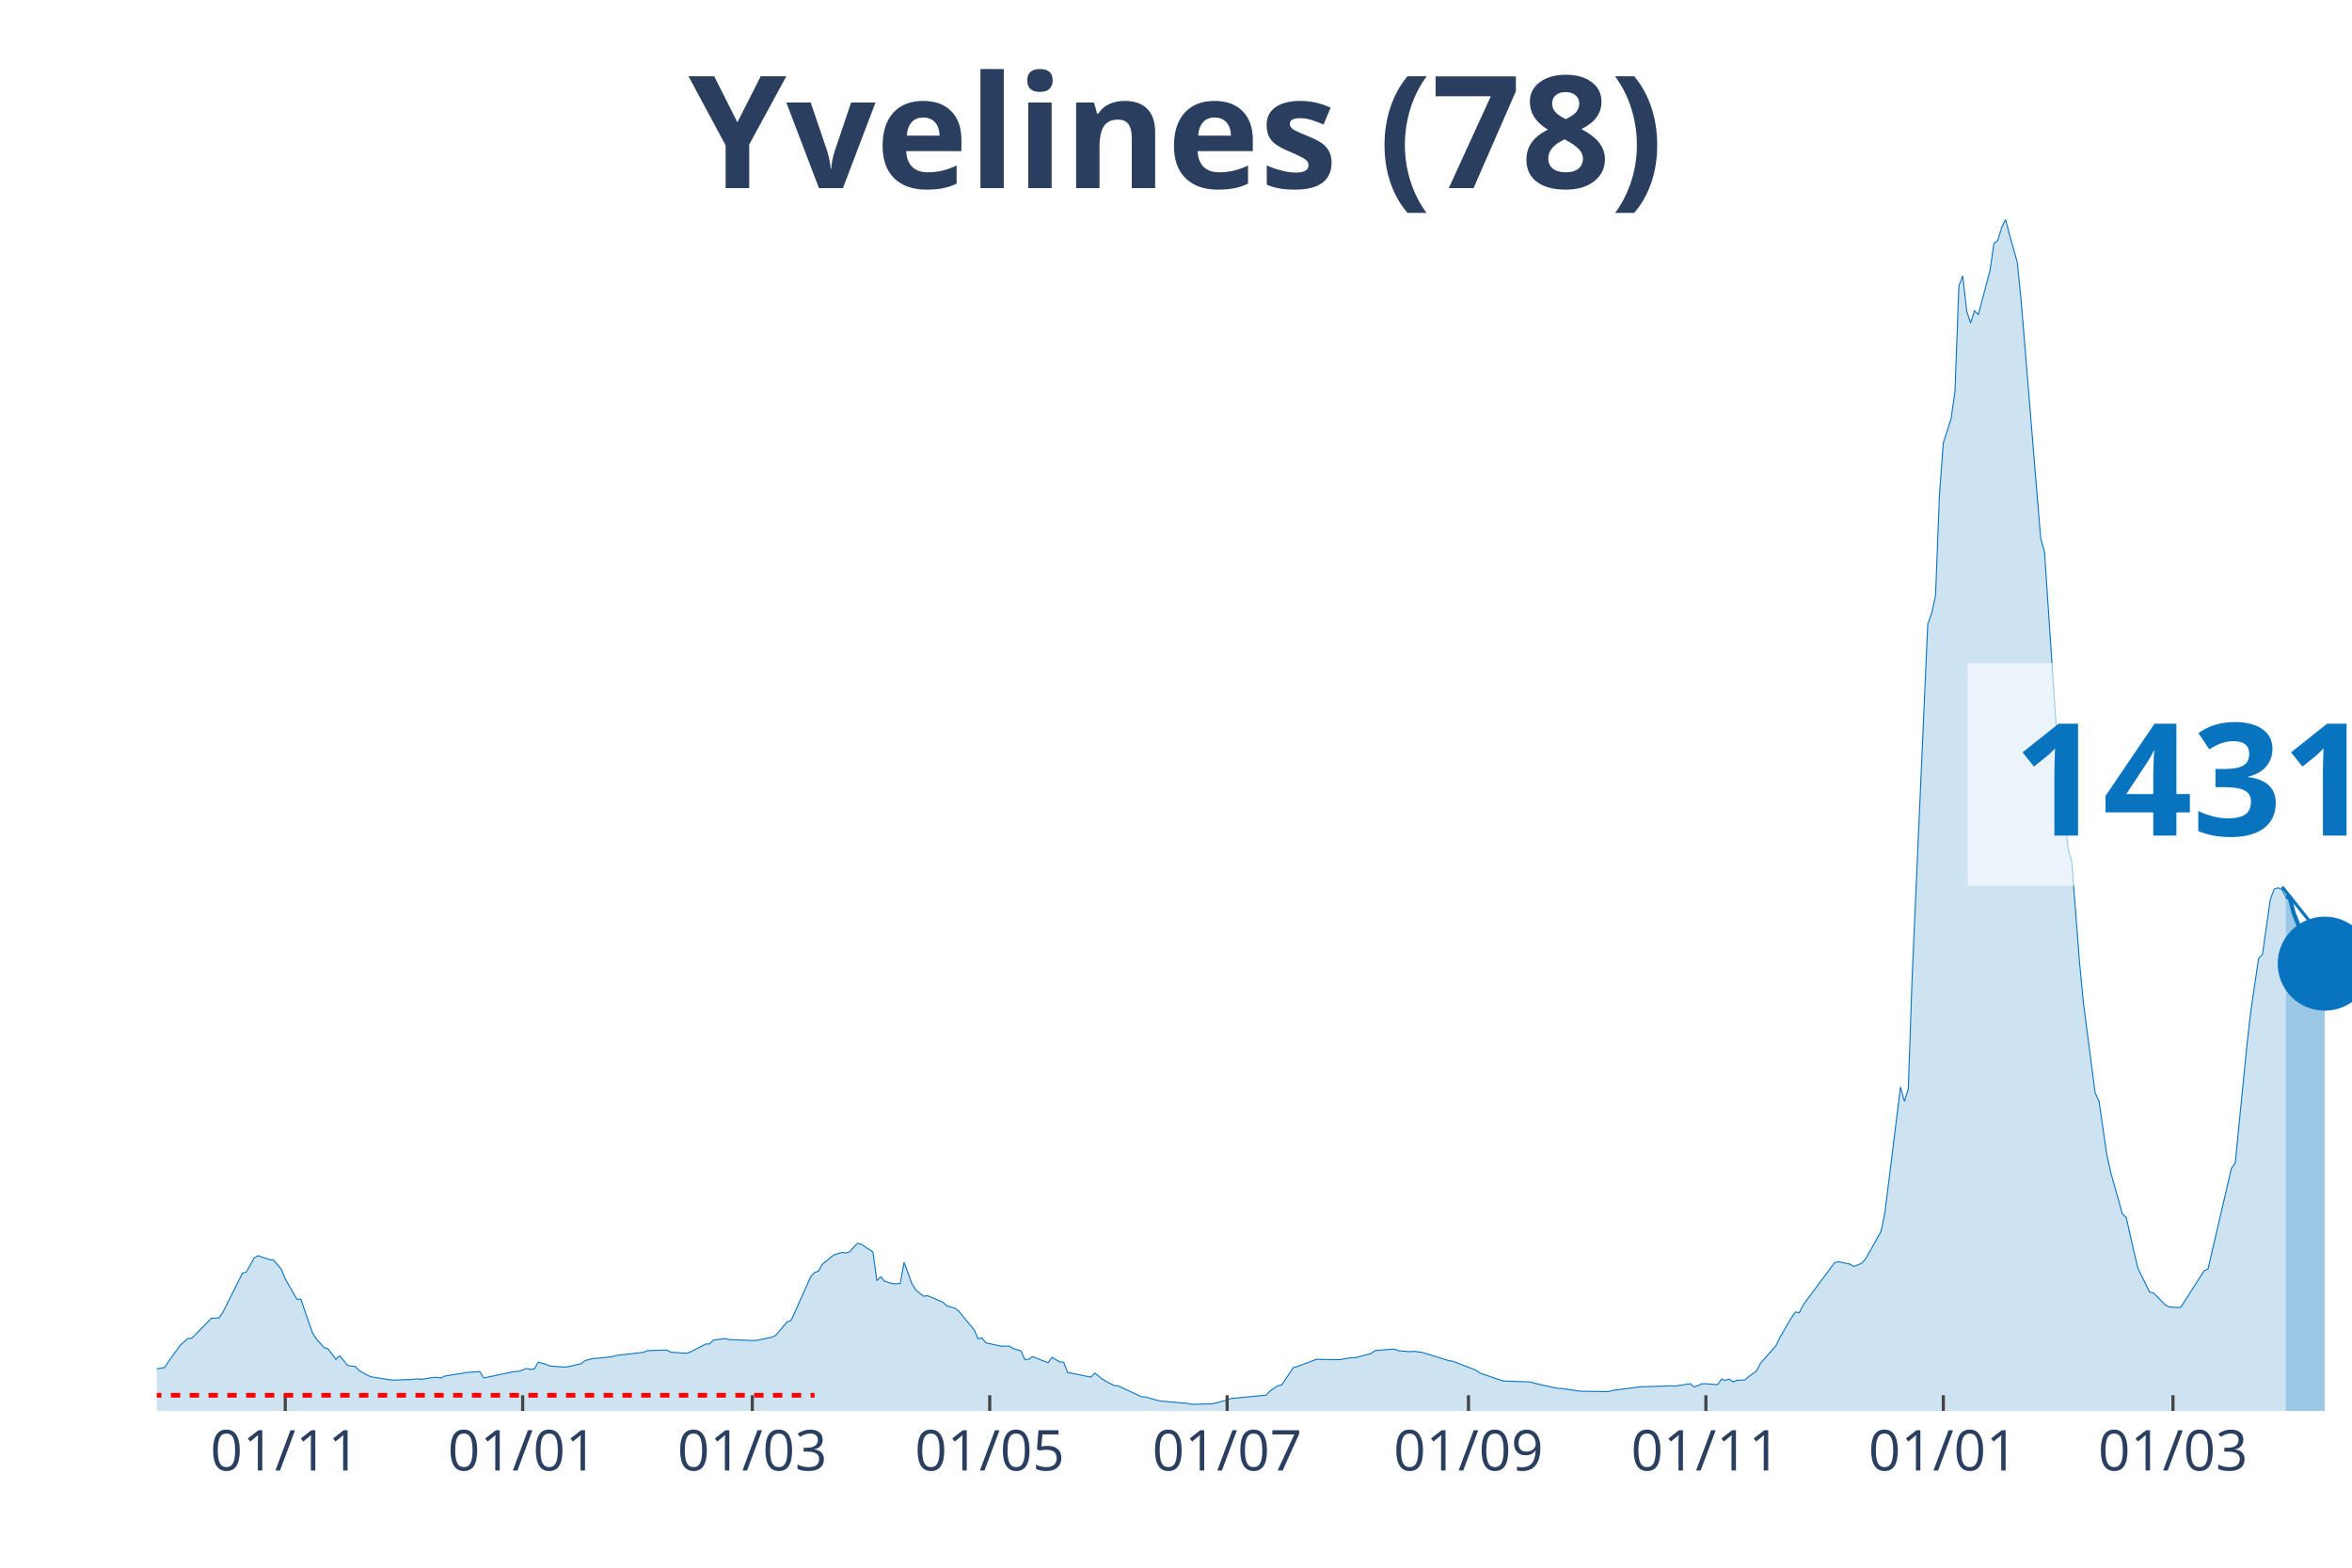
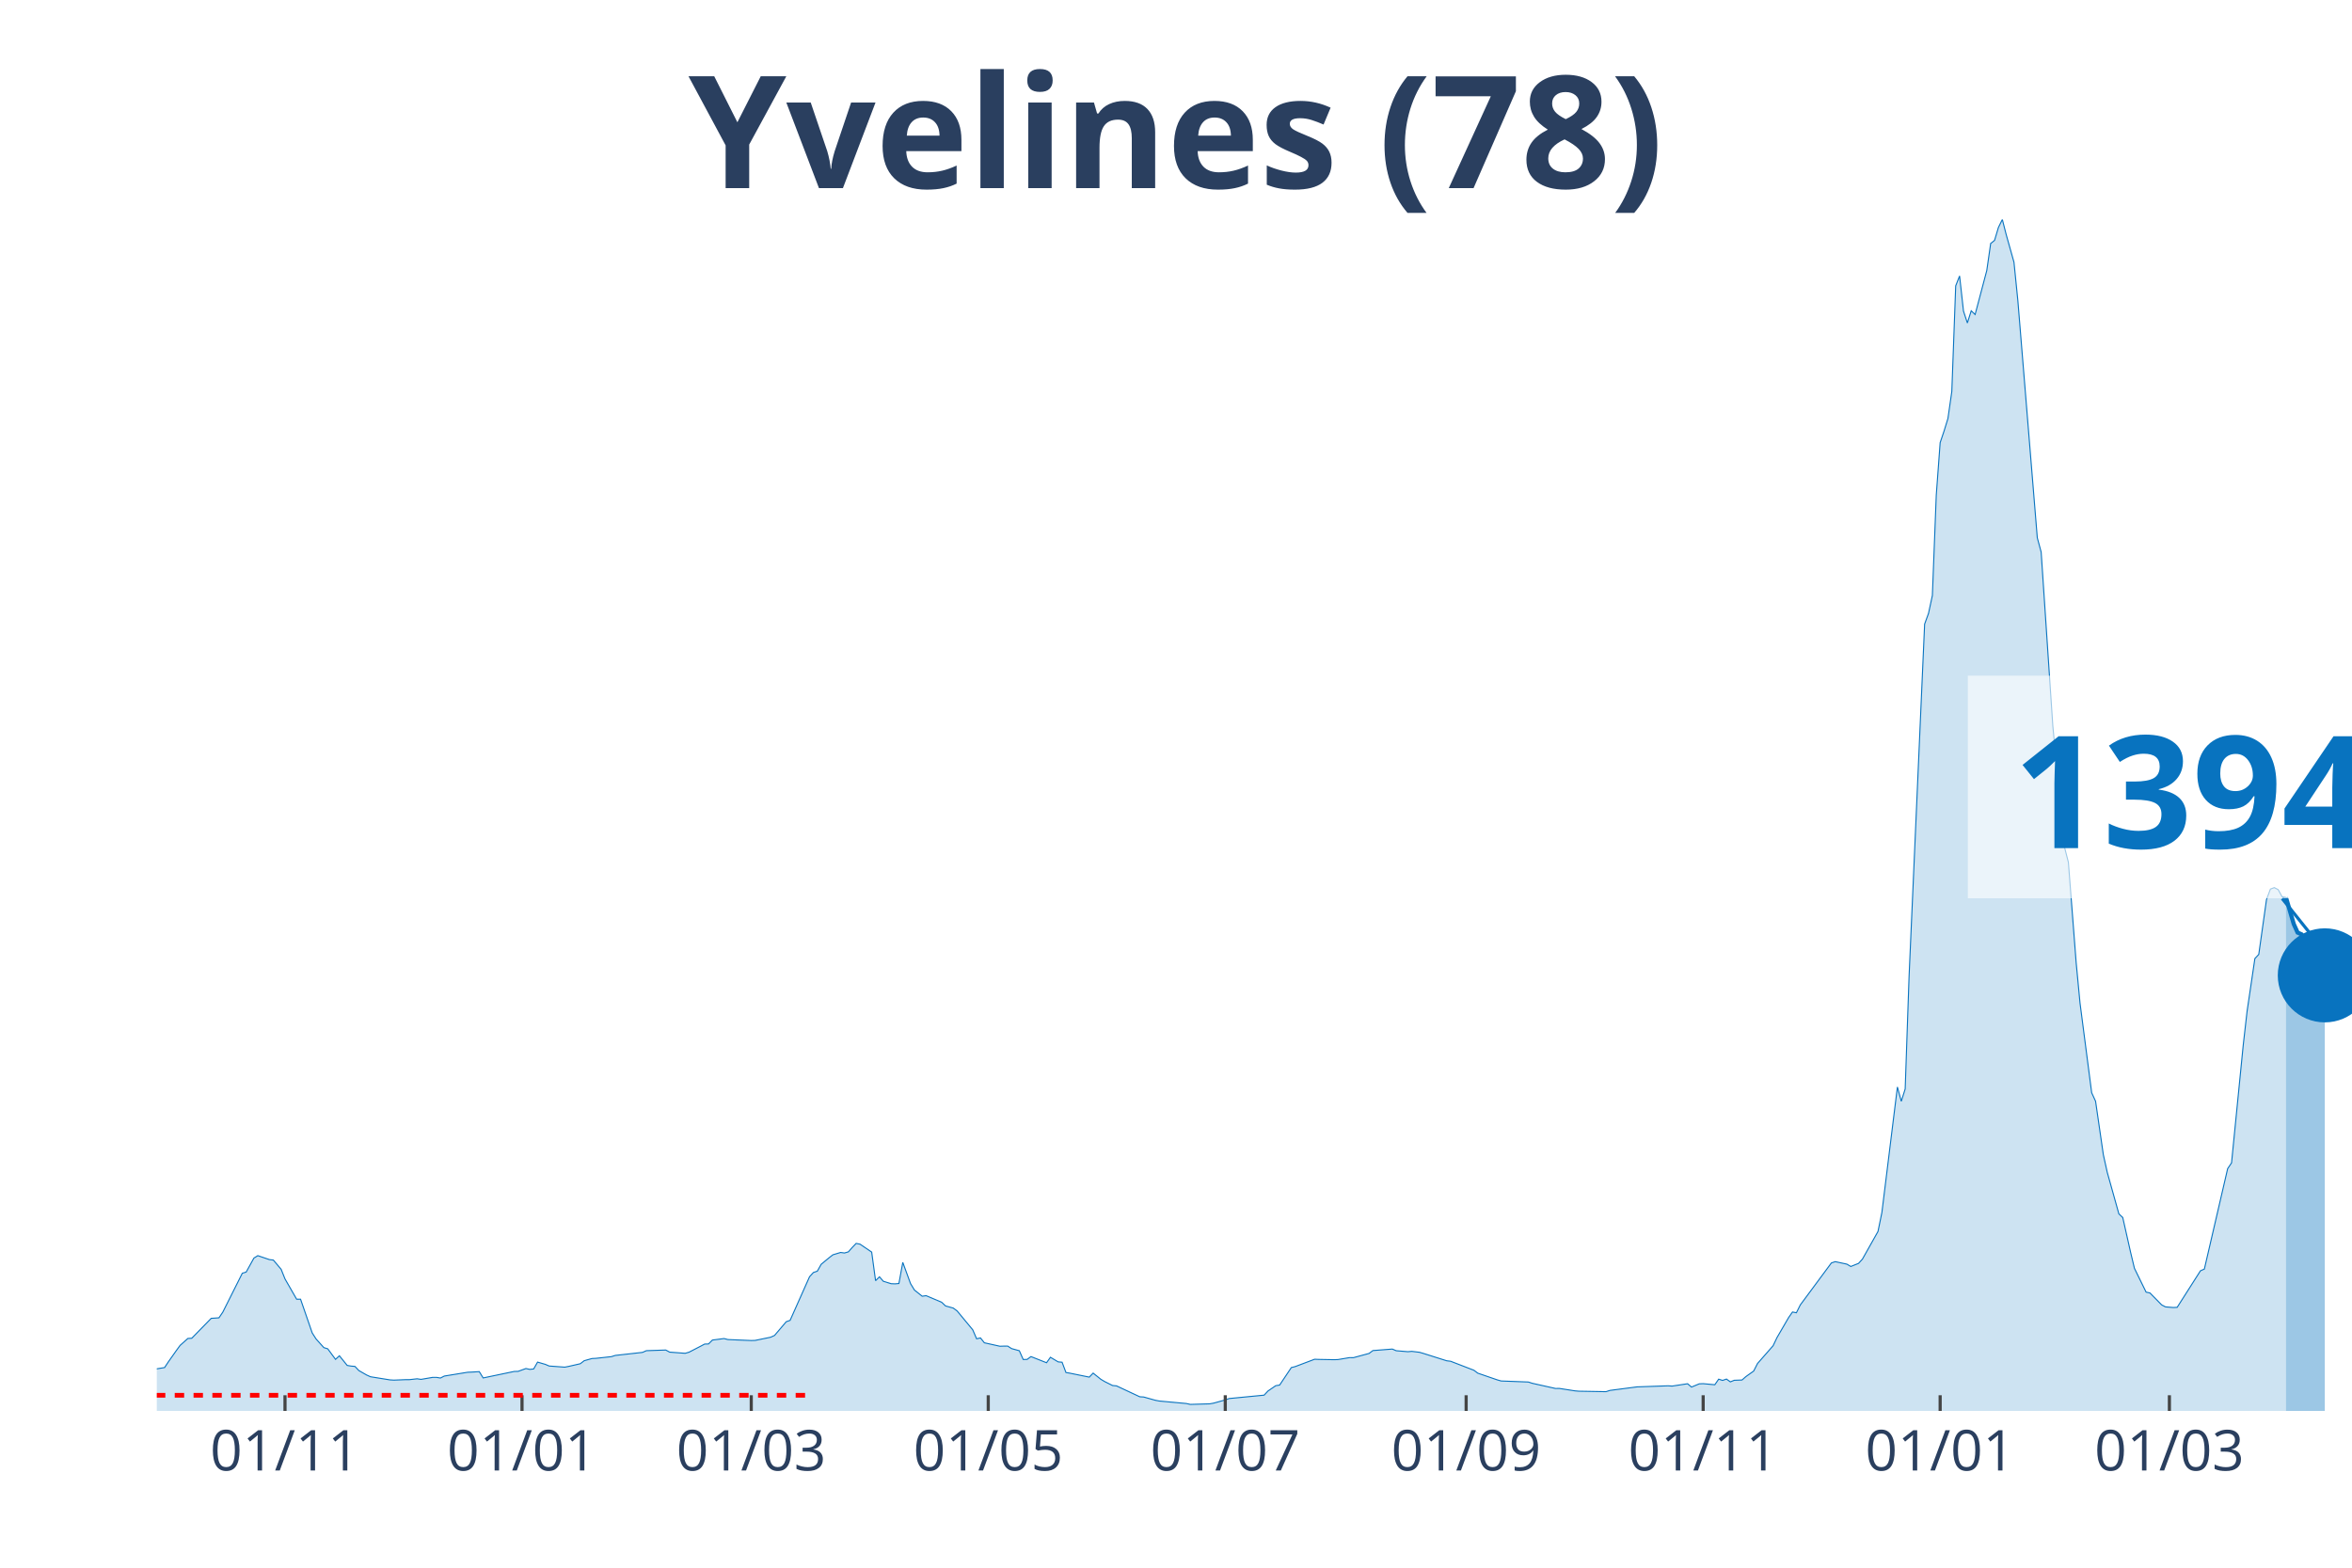
<svg xmlns="http://www.w3.org/2000/svg" class="main-svg" width="1125" height="750" style="" viewBox="0 0 750 500">
  <rect x="0" y="0" width="750" height="500" style="fill: rgb(0, 0, 0); fill-opacity: 0;" />
-   <defs id="defs-a9808c">
+   <defs id="defs-54e3ee">
    <g class="clips">
-       <clipPath id="clipa9808cxyplot" class="plotclip">
+       <clipPath id="clip54e3eexyplot" class="plotclip">
        <rect width="700" height="380" />
      </clipPath>
-       <clipPath class="axesclip" id="clipa9808cx">
+       <clipPath class="axesclip" id="clip54e3eex">
        <rect x="50" y="0" width="700" height="500" />
      </clipPath>
-       <clipPath class="axesclip" id="clipa9808cy">
+       <clipPath class="axesclip" id="clip54e3eey">
        <rect x="0" y="70" width="750" height="380" />
      </clipPath>
-       <clipPath class="axesclip" id="clipa9808cxy">
+       <clipPath class="axesclip" id="clip54e3eexy">
        <rect x="50" y="70" width="700" height="380" />
      </clipPath>
    </g>
    <g class="gradients" />
  </defs>
  <g class="bglayer">
    <rect class="bg" x="50" y="70" width="700" height="380" style="fill: rgb(0, 0, 0); fill-opacity: 0; stroke-width: 0;" />
  </g>
  <g class="layer-below">
    <g class="imagelayer" />
    <g class="shapelayer" />
  </g>
  <g class="cartesianlayer">
    <g class="subplot xy">
      <g class="layer-subplot">
        <g class="shapelayer" />
        <g class="imagelayer" />
      </g>
      <g class="gridlayer">
        <g class="x">
-           <path class="xgrid crisp" transform="translate(90.96,0)" d="M0,70v380" style="stroke: rgb(255, 255, 255); stroke-opacity: 1; stroke-width: 1px;" />
-           <path class="xgrid crisp" transform="translate(166.67,0)" d="M0,70v380" style="stroke: rgb(255, 255, 255); stroke-opacity: 1; stroke-width: 1px;" />
-           <path class="xgrid crisp" transform="translate(239.89,0)" d="M0,70v380" style="stroke: rgb(255, 255, 255); stroke-opacity: 1; stroke-width: 1px;" />
-           <path class="xgrid crisp" transform="translate(315.6,0)" d="M0,70v380" style="stroke: rgb(255, 255, 255); stroke-opacity: 1; stroke-width: 1px;" />
-           <path class="xgrid crisp" transform="translate(391.31,0)" d="M0,70v380" style="stroke: rgb(255, 255, 255); stroke-opacity: 1; stroke-width: 1px;" />
-           <path class="xgrid crisp" transform="translate(468.26,0)" d="M0,70v380" style="stroke: rgb(255, 255, 255); stroke-opacity: 1; stroke-width: 1px;" />
-           <path class="xgrid crisp" transform="translate(543.97,0)" d="M0,70v380" style="stroke: rgb(255, 255, 255); stroke-opacity: 1; stroke-width: 1px;" />
-           <path class="xgrid crisp" transform="translate(619.68,0)" d="M0,70v380" style="stroke: rgb(255, 255, 255); stroke-opacity: 1; stroke-width: 1px;" />
-           <path class="xgrid crisp" transform="translate(692.91,0)" d="M0,70v380" style="stroke: rgb(255, 255, 255); stroke-opacity: 1; stroke-width: 1px;" />
+           <path class="xgrid crisp" transform="translate(90.88,0)" d="M0,70v380" style="stroke: rgb(255, 255, 255); stroke-opacity: 1; stroke-width: 1px;" />
+           <path class="xgrid crisp" transform="translate(166.46,0)" d="M0,70v380" style="stroke: rgb(255, 255, 255); stroke-opacity: 1; stroke-width: 1px;" />
+           <path class="xgrid crisp" transform="translate(239.56,0)" d="M0,70v380" style="stroke: rgb(255, 255, 255); stroke-opacity: 1; stroke-width: 1px;" />
+           <path class="xgrid crisp" transform="translate(315.13,0)" d="M0,70v380" style="stroke: rgb(255, 255, 255); stroke-opacity: 1; stroke-width: 1px;" />
+           <path class="xgrid crisp" transform="translate(390.71,0)" d="M0,70v380" style="stroke: rgb(255, 255, 255); stroke-opacity: 1; stroke-width: 1px;" />
+           <path class="xgrid crisp" transform="translate(467.52,0)" d="M0,70v380" style="stroke: rgb(255, 255, 255); stroke-opacity: 1; stroke-width: 1px;" />
+           <path class="xgrid crisp" transform="translate(543.1,0)" d="M0,70v380" style="stroke: rgb(255, 255, 255); stroke-opacity: 1; stroke-width: 1px;" />
+           <path class="xgrid crisp" transform="translate(618.67,0)" d="M0,70v380" style="stroke: rgb(255, 255, 255); stroke-opacity: 1; stroke-width: 1px;" />
+           <path class="xgrid crisp" transform="translate(691.77,0)" d="M0,70v380" style="stroke: rgb(255, 255, 255); stroke-opacity: 1; stroke-width: 1px;" />
        </g>
        <g class="y" />
      </g>
      <g class="zerolinelayer" />
      <path class="xlines-below" />
      <path class="ylines-below" />
      <g class="overlines-below" />
      <g class="xaxislayer-below" />
      <g class="yaxislayer-below" />
      <g class="overaxes-below" />
-       <g class="plot" transform="translate(50, 70)" clip-path="url('#clipa9808cxyplot')">
+       <g class="plot" transform="translate(50, 70)" clip-path="url('#clip54e3eexyplot')">
        <g class="scatterlayer mlayer">
-           <g class="trace scatter traced5b793" style="stroke-miterlimit: 2;">
+           <g class="trace scatter traceec0428" style="stroke-miterlimit: 2;">
            <g class="fills">
              <g>
-                 <path class="js-fill" d="M678.9,380L-168.79,380L-168.79,378.78L-141.49,379.43L-140.25,379.5L-58.33,376.98L-57.09,376.48L-44.68,374.64L-43.44,374.01L-28.55,370.82L-27.3,370.16L-22.34,369.04L-21.1,369.01L-16.13,368.07L-14.89,367.91L-7.45,367.3L-6.21,367.5L-1.24,367.32L0,366.58L2.48,366.17L3.72,364.3L6.21,360.8L7.45,359.1L9.93,356.89L11.17,356.82L17.38,350.47L18.62,350.39L19.86,350.3L21.1,348.47L27.3,336.1L28.55,335.71L31.03,331.25L32.27,330.48L35.99,331.74L37.23,331.89L39.72,334.83L40.96,337.9L44.68,344.38L45.92,344.36L49.65,355.13L50.89,357.07L53.37,359.81L54.61,360.19L57.09,363.55L58.33,362.41L60.82,365.49L62.06,365.7L63.3,365.81L64.54,367.12L67.02,368.54L68.26,369.1L74.47,370.1L75.71,370.18L79.43,370.03L80.67,370.03L83.16,369.75L84.4,369.94L88.12,369.3L89.36,369.3L90.6,369.51L91.84,368.88L99.29,367.67L100.53,367.62L103.01,367.47L104.26,369.48L114.18,367.41L115.43,367.38L117.91,366.48L119.15,366.75L120.39,366.61L121.63,364.43L124.11,365.15L125.35,365.68L130.32,366.04L131.56,365.8L135.28,364.95L136.52,363.99L139.01,363.29L140.25,363.23L145.21,362.69L146.45,362.3L155.14,361.33L156.38,360.79L162.59,360.58L163.83,361.25L168.79,361.62L170.04,361.26L173.76,359.34L175,358.68L176.24,358.64L177.48,357.4L181.21,356.92L182.45,357.24L189.89,357.55L191.13,357.51L196.1,356.49L197.34,355.92L201.06,351.55L202.3,351.11L208.51,337.21L209.75,335.85L210.99,335.43L212.23,333.23L214.72,331.18L215.96,330.21L218.44,329.46L219.68,329.63L220.92,329.27L222.16,327.86L223.4,326.57L224.65,326.82L228.37,329.34L229.61,338.46L230.85,337.23L232.09,338.65L234.57,339.42L235.82,339.47L237.06,339.36L238.3,332.63L240.78,339.39L242.02,341.44L244.5,343.42L245.74,343.24L250.71,345.34L251.95,346.51L254.43,347.2L255.67,348.13L260.64,354.12L261.88,356.99L263.12,356.72L264.36,358.27L269.33,359.37L270.57,359.33L271.81,359.32L273.05,360.12L275.53,360.8L276.77,363.6L278.01,363.57L279.26,362.67L284.22,364.63L285.46,362.89L287.94,364.36L289.18,364.46L290.43,367.75L291.67,367.96L297.87,369.22L299.11,367.94L301.6,369.93L302.84,370.66L305.32,371.9L306.56,372.01L314.01,375.49L315.25,375.56L318.97,376.6L320.21,376.84L328.9,377.64L330.14,377.92L336.35,377.74L337.59,377.52L341.31,376.49L342.55,376.05L353.72,374.97L354.96,373.64L357.45,371.95L358.69,371.75L362.41,366.18L363.65,365.86L369.86,363.52L371.1,363.57L376.06,363.66L377.3,363.62L381.03,363L382.27,363.01L387.23,361.67L388.48,360.75L394.68,360.27L395.92,360.8L399.65,361.11L400.89,361L403.37,361.3L404.61,361.66L412.06,364.01L413.3,364.16L420.74,367.03L421.99,367.96L428.19,370.09L429.43,370.45L438.12,370.78L439.36,371.18L446.81,372.84L448.05,372.83L453.01,373.6L454.26,373.71L462.94,373.86L464.18,373.46L472.87,372.33L474.11,372.29L482.8,371.99L484.04,372.08L489.01,371.33L490.25,372.39L492.73,371.36L493.97,371.31L497.7,371.65L498.94,369.87L500.18,370.27L501.42,369.84L502.66,370.73L503.9,370.23L506.38,370.14L507.62,369.05L510.11,367.29L511.35,364.87L516.31,359.21L517.55,356.61L521.28,350.22L522.52,348.45L523.76,348.69L525,346.2L534.93,332.81L536.17,332.39L539.89,333.19L541.13,333.93L543.62,332.94L544.86,331.58L549.82,322.76L551.06,316.72L556.03,276.69L557.27,281.25L558.51,277.31L559.75,241.42L564.72,129.04L565.96,125.63L567.2,119.93L568.44,87.93L569.68,71.18L570.92,67.5L572.16,63.48L573.4,54.85L574.65,21.16L575.89,18.01L577.13,29.21L578.37,33L579.61,29.12L580.85,30.32L584.57,16.27L585.82,7.66L587.06,6.66L588.3,2.52L589.54,0L590.78,4.82L593.26,13.62L594.5,25.9L600.71,101.53L601.95,106.08L605.67,161.55L606.91,174.46L609.4,200.19L610.64,205.01L613.12,237L614.36,249.91L618.09,278.52L619.33,281.23L621.81,298.29L623.05,303.88L626.77,317.15L628.01,318.32L630.5,329.33L631.74,334.51L635.46,342.11L636.7,342.38L640.43,346.17L641.67,346.82L644.15,347.02L645.39,346.96L652.84,335.3L654.08,334.76L661.52,302.73L662.77,300.89L666.49,263.4L667.73,252.48L670.21,235.73L671.45,234.4L673.94,216.89L675.18,213.58L676.42,213.12L677.66,213.76L678.9,216.02" style="fill: rgb(8, 115, 191); fill-opacity: 0.2; stroke-width: 0;" />
+                 <path class="js-fill" d="M678.94,380L-168.5,380L-168.5,378.78L-141.24,379.43L-140,379.5L-58.23,376.98L-56.99,376.48L-44.6,374.64L-43.36,374.01L-28.5,370.82L-27.26,370.16L-22.3,369.04L-21.06,369.01L-16.11,368.07L-14.87,367.91L-7.43,367.3L-6.19,367.5L-1.24,367.32L0,366.58L2.48,366.17L3.72,364.3L6.19,360.8L7.43,359.1L9.91,356.89L11.15,356.82L17.35,350.47L18.58,350.39L19.82,350.3L21.06,348.47L27.26,336.1L28.5,335.71L30.97,331.25L32.21,330.48L35.93,331.74L37.17,331.89L39.65,334.83L40.88,337.9L44.6,344.38L45.84,344.36L49.56,355.13L50.8,357.07L53.27,359.81L54.51,360.19L56.99,363.55L58.23,362.41L60.71,365.49L61.95,365.7L63.19,365.81L64.42,367.12L66.9,368.54L68.14,369.1L74.34,370.1L75.58,370.18L79.29,370.03L80.53,370.03L83.01,369.75L84.25,369.94L87.96,369.3L89.2,369.3L90.44,369.51L91.68,368.88L99.12,367.67L100.35,367.62L102.83,367.47L104.07,369.48L113.98,367.41L115.22,367.38L117.7,366.48L118.94,366.75L120.18,366.61L121.42,364.43L123.89,365.15L125.13,365.68L130.09,366.04L131.33,365.8L135.04,364.95L136.28,363.99L138.76,363.29L140,363.23L144.96,362.69L146.19,362.3L154.87,361.33L156.11,360.79L162.3,360.58L163.54,361.25L168.5,361.62L169.73,361.26L173.45,359.34L174.69,358.68L175.93,358.64L177.17,357.4L180.88,356.92L182.12,357.24L189.56,357.55L190.8,357.51L195.75,356.49L196.99,355.92L200.71,351.55L201.95,351.11L208.14,337.21L209.38,335.85L210.62,335.43L211.86,333.23L214.34,331.18L215.58,330.21L218.05,329.46L219.29,329.63L220.53,329.27L221.77,327.86L223.01,326.57L224.25,326.82L227.96,329.34L229.2,338.46L230.44,337.23L231.68,338.65L234.16,339.42L235.4,339.47L236.64,339.36L237.88,332.63L240.35,339.39L241.59,341.44L244.07,343.42L245.31,343.24L250.27,345.34L251.5,346.51L253.98,347.2L255.22,348.13L260.18,354.12L261.42,356.99L262.65,356.72L263.89,358.27L268.85,359.37L270.09,359.33L271.33,359.32L272.57,360.12L275.04,360.8L276.28,363.6L277.52,363.57L278.76,362.67L283.72,364.63L284.96,362.89L287.43,364.36L288.67,364.46L289.91,367.75L291.15,367.96L297.35,369.22L298.58,367.94L301.06,369.93L302.3,370.66L304.78,371.9L306.02,372.01L313.45,375.49L314.69,375.56L318.41,376.6L319.65,376.84L328.32,377.64L329.56,377.92L335.75,377.74L336.99,377.52L340.71,376.49L341.95,376.05L353.1,374.97L354.34,373.64L356.81,371.95L358.05,371.75L361.77,366.18L363.01,365.86L369.2,363.52L370.44,363.57L375.4,363.66L376.64,363.62L380.35,363L381.59,363.01L386.55,361.67L387.79,360.75L393.98,360.27L395.22,360.8L398.94,361.11L400.18,361L402.65,361.3L403.89,361.66L411.33,364.01L412.57,364.16L420,367.03L421.24,367.96L427.43,370.09L428.67,370.45L437.35,370.78L438.58,371.18L446.02,372.84L447.26,372.83L452.21,373.6L453.45,373.71L462.12,373.86L463.36,373.46L472.04,372.33L473.27,372.29L481.95,371.99L483.19,372.08L488.14,371.33L489.38,372.39L491.86,371.36L493.1,371.31L496.81,371.65L498.05,369.87L499.29,370.27L500.53,369.84L501.77,370.73L503.01,370.23L505.49,370.14L506.73,369.05L509.2,367.29L510.44,364.87L515.4,359.21L516.64,356.61L520.35,350.22L521.59,348.45L522.83,348.69L524.07,346.2L533.98,332.81L535.22,332.39L538.94,333.19L540.18,333.93L542.65,332.94L543.89,331.58L548.85,322.76L550.09,316.72L555.04,276.69L556.28,281.25L557.52,277.31L558.76,241.42L563.72,129.04L564.96,125.63L566.19,119.93L567.43,87.93L568.67,71.18L569.91,67.5L571.15,63.48L572.39,54.85L573.63,21.16L574.87,18.01L576.11,29.21L577.35,33L578.58,29.12L579.82,30.32L583.54,16.27L584.78,7.66L586.02,6.66L587.26,2.52L588.5,0L589.73,4.82L592.21,13.62L593.45,25.9L599.65,101.53L600.88,106.08L604.6,161.55L605.84,174.46L608.32,200.19L609.56,205.01L612.04,237L613.27,249.91L616.99,278.52L618.23,281.23L620.71,298.29L621.95,303.88L625.66,317.15L626.9,318.32L629.38,329.33L630.62,334.51L634.34,342.11L635.58,342.38L639.29,346.17L640.53,346.82L643.01,347.02L644.25,346.96L651.68,335.3L652.92,334.76L660.35,302.73L661.59,300.89L665.31,263.4L666.55,252.48L669.03,235.73L670.27,234.4L672.74,216.87L673.98,213.57L675.22,213.1L676.46,213.74L677.7,216L678.94,216.23" style="fill: rgb(8, 115, 191); fill-opacity: 0.2; stroke-width: 0;" />
              </g>
            </g>
            <g class="errorbars" />
            <g class="lines">
-               <path class="js-line" d="M-168.79,378.78L-141.49,379.43L-140.25,379.5L-58.33,376.98L-57.09,376.48L-44.68,374.64L-43.44,374.01L-28.55,370.82L-27.3,370.16L-22.34,369.04L-21.1,369.01L-16.13,368.07L-14.89,367.91L-7.45,367.3L-6.21,367.5L-1.24,367.32L0,366.58L2.48,366.17L3.72,364.3L6.21,360.8L7.45,359.1L9.93,356.89L11.17,356.82L17.38,350.47L18.62,350.39L19.86,350.3L21.1,348.47L27.3,336.1L28.55,335.71L31.03,331.25L32.27,330.48L35.99,331.74L37.23,331.89L39.72,334.83L40.96,337.9L44.68,344.38L45.92,344.36L49.65,355.13L50.89,357.07L53.37,359.81L54.61,360.19L57.09,363.55L58.33,362.41L60.82,365.49L62.06,365.7L63.3,365.81L64.54,367.12L67.02,368.54L68.26,369.1L74.47,370.1L75.71,370.18L79.43,370.03L80.67,370.03L83.16,369.75L84.4,369.94L88.12,369.3L89.36,369.3L90.6,369.51L91.84,368.88L99.29,367.67L100.53,367.62L103.01,367.47L104.26,369.48L114.18,367.41L115.43,367.38L117.91,366.48L119.15,366.75L120.39,366.61L121.63,364.43L124.11,365.15L125.35,365.68L130.32,366.04L131.56,365.8L135.28,364.95L136.52,363.99L139.01,363.29L140.25,363.23L145.21,362.69L146.45,362.3L155.14,361.33L156.38,360.79L162.59,360.58L163.83,361.25L168.79,361.62L170.04,361.26L173.76,359.34L175,358.68L176.24,358.64L177.48,357.4L181.21,356.92L182.45,357.24L189.89,357.55L191.13,357.51L196.1,356.49L197.34,355.92L201.06,351.55L202.3,351.11L208.51,337.21L209.75,335.85L210.99,335.43L212.23,333.23L214.72,331.18L215.96,330.21L218.44,329.46L219.68,329.63L220.92,329.27L222.16,327.86L223.4,326.57L224.65,326.82L228.37,329.34L229.61,338.46L230.85,337.23L232.09,338.65L234.57,339.42L235.82,339.47L237.06,339.36L238.3,332.63L240.78,339.39L242.02,341.44L244.5,343.42L245.74,343.24L250.71,345.34L251.95,346.51L254.43,347.2L255.67,348.13L260.64,354.12L261.88,356.99L263.12,356.72L264.36,358.27L269.33,359.37L270.57,359.33L271.81,359.32L273.05,360.12L275.53,360.8L276.77,363.6L278.01,363.57L279.26,362.67L284.22,364.63L285.46,362.89L287.94,364.36L289.18,364.46L290.43,367.75L291.67,367.96L297.87,369.22L299.11,367.94L301.6,369.93L302.84,370.66L305.32,371.9L306.56,372.01L314.01,375.49L315.25,375.56L318.97,376.6L320.21,376.84L328.9,377.64L330.14,377.92L336.35,377.74L337.59,377.52L341.31,376.49L342.55,376.05L353.72,374.97L354.96,373.64L357.45,371.95L358.69,371.75L362.41,366.18L363.65,365.86L369.86,363.52L371.1,363.57L376.06,363.66L377.3,363.62L381.03,363L382.27,363.01L387.23,361.67L388.48,360.75L394.68,360.27L395.92,360.8L399.65,361.11L400.89,361L403.37,361.3L404.61,361.66L412.06,364.01L413.3,364.16L420.74,367.03L421.99,367.96L428.19,370.09L429.43,370.45L438.12,370.78L439.36,371.18L446.81,372.84L448.05,372.83L453.01,373.6L454.26,373.71L462.94,373.86L464.18,373.46L472.87,372.33L474.11,372.29L482.8,371.99L484.04,372.08L489.01,371.33L490.25,372.39L492.73,371.36L493.97,371.31L497.7,371.65L498.94,369.87L500.18,370.27L501.42,369.84L502.66,370.73L503.9,370.23L506.38,370.14L507.62,369.05L510.11,367.29L511.35,364.87L516.31,359.21L517.55,356.61L521.28,350.22L522.52,348.45L523.76,348.69L525,346.2L534.93,332.81L536.17,332.39L539.89,333.19L541.13,333.93L543.62,332.94L544.86,331.58L549.82,322.76L551.06,316.72L556.03,276.69L557.27,281.25L558.51,277.31L559.75,241.42L564.72,129.04L565.96,125.63L567.2,119.93L568.44,87.93L569.68,71.18L570.92,67.5L572.16,63.48L573.4,54.85L574.65,21.16L575.89,18.01L577.13,29.21L578.37,33L579.61,29.12L580.85,30.32L584.57,16.27L585.82,7.66L587.06,6.66L588.3,2.52L589.54,0L590.78,4.82L593.26,13.62L594.5,25.9L600.71,101.53L601.95,106.08L605.67,161.55L606.91,174.46L609.4,200.19L610.64,205.01L613.12,237L614.36,249.91L618.09,278.52L619.33,281.23L621.81,298.29L623.05,303.88L626.77,317.15L628.01,318.32L630.5,329.33L631.74,334.51L635.46,342.11L636.7,342.38L640.43,346.17L641.67,346.82L644.15,347.02L645.39,346.96L652.84,335.3L654.08,334.76L661.52,302.73L662.77,300.89L666.49,263.4L667.73,252.48L670.21,235.73L671.45,234.4L673.94,216.89L675.18,213.58L676.42,213.12L677.66,213.76L678.9,216.02" style="vector-effect: non-scaling-stroke; fill: none; stroke: rgb(8, 115, 191); stroke-opacity: 1; stroke-width: 0.5px; opacity: 1;" />
+               <path class="js-line" d="M-168.5,378.78L-141.24,379.43L-140,379.5L-58.23,376.98L-56.99,376.48L-44.6,374.64L-43.36,374.01L-28.5,370.82L-27.26,370.16L-22.3,369.04L-21.06,369.01L-16.11,368.07L-14.87,367.91L-7.43,367.3L-6.19,367.5L-1.24,367.32L0,366.58L2.48,366.17L3.72,364.3L6.19,360.8L7.43,359.1L9.91,356.89L11.15,356.82L17.35,350.47L18.58,350.39L19.82,350.3L21.06,348.47L27.26,336.1L28.5,335.71L30.97,331.25L32.21,330.48L35.93,331.74L37.17,331.89L39.65,334.83L40.88,337.9L44.6,344.38L45.84,344.36L49.56,355.13L50.8,357.07L53.27,359.81L54.51,360.19L56.99,363.55L58.23,362.41L60.71,365.49L61.95,365.7L63.19,365.81L64.42,367.12L66.9,368.54L68.14,369.1L74.34,370.1L75.58,370.18L79.29,370.03L80.53,370.03L83.01,369.75L84.25,369.94L87.96,369.3L89.2,369.3L90.44,369.51L91.68,368.88L99.12,367.67L100.35,367.62L102.83,367.47L104.07,369.48L113.98,367.41L115.22,367.38L117.7,366.48L118.94,366.75L120.18,366.61L121.42,364.43L123.89,365.15L125.13,365.68L130.09,366.04L131.33,365.8L135.04,364.95L136.28,363.99L138.76,363.29L140,363.23L144.96,362.69L146.19,362.3L154.87,361.33L156.11,360.79L162.3,360.58L163.54,361.25L168.5,361.62L169.73,361.26L173.45,359.34L174.69,358.68L175.93,358.64L177.17,357.4L180.88,356.92L182.12,357.24L189.56,357.55L190.8,357.51L195.75,356.49L196.99,355.92L200.71,351.55L201.95,351.11L208.14,337.21L209.38,335.85L210.62,335.43L211.86,333.23L214.34,331.18L215.58,330.21L218.05,329.46L219.29,329.63L220.53,329.27L221.77,327.86L223.01,326.57L224.25,326.82L227.96,329.34L229.2,338.46L230.44,337.23L231.68,338.65L234.16,339.42L235.4,339.47L236.64,339.36L237.88,332.63L240.35,339.39L241.59,341.44L244.07,343.42L245.31,343.24L250.27,345.34L251.5,346.51L253.98,347.2L255.22,348.13L260.18,354.12L261.42,356.99L262.65,356.72L263.89,358.27L268.85,359.37L270.09,359.33L271.33,359.32L272.57,360.12L275.04,360.8L276.28,363.6L277.52,363.57L278.76,362.67L283.72,364.63L284.96,362.89L287.43,364.36L288.67,364.46L289.91,367.75L291.15,367.96L297.35,369.22L298.58,367.94L301.06,369.93L302.3,370.66L304.78,371.9L306.02,372.01L313.45,375.49L314.69,375.56L318.41,376.6L319.65,376.84L328.32,377.64L329.56,377.92L335.75,377.74L336.99,377.52L340.71,376.49L341.95,376.05L353.1,374.97L354.34,373.64L356.81,371.95L358.05,371.75L361.77,366.18L363.01,365.86L369.2,363.52L370.44,363.57L375.4,363.66L376.64,363.62L380.35,363L381.59,363.01L386.55,361.67L387.79,360.75L393.98,360.27L395.22,360.8L398.94,361.11L400.18,361L402.65,361.3L403.89,361.66L411.33,364.01L412.57,364.16L420,367.03L421.24,367.96L427.43,370.09L428.67,370.45L437.35,370.78L438.58,371.18L446.02,372.84L447.26,372.83L452.21,373.6L453.45,373.71L462.12,373.86L463.36,373.46L472.04,372.33L473.27,372.29L481.95,371.99L483.19,372.08L488.14,371.33L489.38,372.39L491.86,371.36L493.1,371.31L496.81,371.65L498.05,369.87L499.29,370.27L500.53,369.84L501.77,370.73L503.01,370.23L505.49,370.14L506.73,369.05L509.2,367.29L510.44,364.87L515.4,359.21L516.64,356.61L520.35,350.22L521.59,348.45L522.83,348.69L524.07,346.2L533.98,332.81L535.22,332.39L538.94,333.19L540.18,333.93L542.65,332.94L543.89,331.58L548.85,322.76L550.09,316.72L555.04,276.69L556.28,281.25L557.52,277.31L558.76,241.42L563.72,129.04L564.96,125.63L566.19,119.93L567.43,87.93L568.67,71.18L569.91,67.5L571.15,63.48L572.39,54.85L573.63,21.16L574.87,18.01L576.11,29.21L577.35,33L578.58,29.12L579.82,30.32L583.54,16.27L584.78,7.66L586.02,6.66L587.26,2.52L588.5,0L589.73,4.82L592.21,13.62L593.45,25.9L599.65,101.53L600.88,106.08L604.6,161.55L605.84,174.46L608.32,200.19L609.56,205.01L612.04,237L613.27,249.91L616.99,278.52L618.23,281.23L620.71,298.29L621.95,303.88L625.66,317.15L626.9,318.32L629.38,329.33L630.62,334.51L634.34,342.11L635.58,342.38L639.29,346.17L640.53,346.82L643.01,347.02L644.25,346.96L651.68,335.3L652.92,334.76L660.35,302.73L661.59,300.89L665.31,263.4L666.55,252.48L669.03,235.73L670.27,234.4L672.74,216.87L673.98,213.57L675.22,213.1L676.46,213.74L677.7,216L678.94,216.23" style="vector-effect: non-scaling-stroke; fill: none; stroke: rgb(8, 115, 191); stroke-opacity: 1; stroke-width: 0.5px; opacity: 1;" />
            </g>
            <g class="points" />
            <g class="text" />
          </g>
-           <g class="trace scatter trace79725b" style="stroke-miterlimit: 2;">
+           <g class="trace scatter trace8e336b" style="stroke-miterlimit: 2;">
            <g class="fills">
              <g>
-                 <path class="js-fill" d="M691.31,380L678.9,380L678.9,216.02L680.14,216.25L681.38,221.15L683.87,227.47L685.11,228.02L686.35,229.62L687.59,229.76L688.83,230.56L690.07,233.84L691.31,237.35" style="fill: rgb(8, 115, 191); fill-opacity: 0.4; stroke-width: 0;" />
+                 <path class="js-fill" d="M691.33,380L678.94,380L678.94,216.23L681.42,224.69L682.65,227.43L683.89,227.98L685.13,229.57L687.61,230.51L688.85,233.81L691.33,241.08" style="fill: rgb(8, 115, 191); fill-opacity: 0.4; stroke-width: 0;" />
              </g>
            </g>
            <g class="errorbars" />
            <g class="lines">
-               <path class="js-line" d="M678.9,216.02L680.14,216.25L681.38,221.15L683.87,227.47L685.11,228.02L686.35,229.62L687.59,229.76L688.83,230.56L690.07,233.84L691.31,237.35" style="vector-effect: non-scaling-stroke; fill: none; stroke: rgb(8, 115, 191); stroke-opacity: 1; stroke-width: 2px; opacity: 1;" />
+               <path class="js-line" d="M678.94,216.23L681.42,224.69L682.65,227.43L683.89,227.98L685.13,229.57L687.61,230.51L688.85,233.81L691.33,241.08" style="vector-effect: non-scaling-stroke; fill: none; stroke: rgb(8, 115, 191); stroke-opacity: 1; stroke-width: 2px; opacity: 1;" />
            </g>
            <g class="points" />
            <g class="text" />
          </g>
-           <g class="trace scatter trace7db872" style="stroke-miterlimit: 2; opacity: 1;">
+           <g class="trace scatter traceb5a03c" style="stroke-miterlimit: 2; opacity: 1;">
            <g class="fills" />
            <g class="errorbars" />
            <g class="lines" />
            <g class="points">
-               <path class="point" transform="translate(691.31,237.35)" d="M15,0A15,15 0 1,1 0,-15A15,15 0 0,1 15,0Z" style="opacity: 1; stroke-width: 0px; fill: rgb(8, 115, 191); fill-opacity: 1;" />
+               <path class="point" transform="translate(691.33,241.08)" d="M15,0A15,15 0 1,1 0,-15A15,15 0 0,1 15,0Z" style="opacity: 1; stroke-width: 0px; fill: rgb(8, 115, 191); fill-opacity: 1;" />
            </g>
            <g class="text" />
          </g>
        </g>
      </g>
      <g class="overplot" />
      <path class="xlines-above crisp" style="fill: none; stroke-width: 1px; stroke: rgb(0, 0, 0); stroke-opacity: 0;" d="" />
      <path class="ylines-above crisp" style="fill: none;" d="M0,0" />
      <g class="overlines-above" />
      <g class="xaxislayer-above">
-         <path class="xtick ticks crisp" d="M0,450v-5" transform="translate(90.96,0)" style="stroke: rgb(68, 68, 68); stroke-opacity: 1; stroke-width: 1px;" />
-         <path class="xtick ticks crisp" d="M0,450v-5" transform="translate(166.67,0)" style="stroke: rgb(68, 68, 68); stroke-opacity: 1; stroke-width: 1px;" />
-         <path class="xtick ticks crisp" d="M0,450v-5" transform="translate(239.89,0)" style="stroke: rgb(68, 68, 68); stroke-opacity: 1; stroke-width: 1px;" />
-         <path class="xtick ticks crisp" d="M0,450v-5" transform="translate(315.6,0)" style="stroke: rgb(68, 68, 68); stroke-opacity: 1; stroke-width: 1px;" />
-         <path class="xtick ticks crisp" d="M0,450v-5" transform="translate(391.31,0)" style="stroke: rgb(68, 68, 68); stroke-opacity: 1; stroke-width: 1px;" />
-         <path class="xtick ticks crisp" d="M0,450v-5" transform="translate(468.26,0)" style="stroke: rgb(68, 68, 68); stroke-opacity: 1; stroke-width: 1px;" />
-         <path class="xtick ticks crisp" d="M0,450v-5" transform="translate(543.97,0)" style="stroke: rgb(68, 68, 68); stroke-opacity: 1; stroke-width: 1px;" />
-         <path class="xtick ticks crisp" d="M0,450v-5" transform="translate(619.68,0)" style="stroke: rgb(68, 68, 68); stroke-opacity: 1; stroke-width: 1px;" />
-         <path class="xtick ticks crisp" d="M0,450v-5" transform="translate(692.91,0)" style="stroke: rgb(68, 68, 68); stroke-opacity: 1; stroke-width: 1px;" />
+         <path class="xtick ticks crisp" d="M0,450v-5" transform="translate(90.88,0)" style="stroke: rgb(68, 68, 68); stroke-opacity: 1; stroke-width: 1px;" />
+         <path class="xtick ticks crisp" d="M0,450v-5" transform="translate(166.46,0)" style="stroke: rgb(68, 68, 68); stroke-opacity: 1; stroke-width: 1px;" />
+         <path class="xtick ticks crisp" d="M0,450v-5" transform="translate(239.56,0)" style="stroke: rgb(68, 68, 68); stroke-opacity: 1; stroke-width: 1px;" />
+         <path class="xtick ticks crisp" d="M0,450v-5" transform="translate(315.13,0)" style="stroke: rgb(68, 68, 68); stroke-opacity: 1; stroke-width: 1px;" />
+         <path class="xtick ticks crisp" d="M0,450v-5" transform="translate(390.71,0)" style="stroke: rgb(68, 68, 68); stroke-opacity: 1; stroke-width: 1px;" />
+         <path class="xtick ticks crisp" d="M0,450v-5" transform="translate(467.52,0)" style="stroke: rgb(68, 68, 68); stroke-opacity: 1; stroke-width: 1px;" />
+         <path class="xtick ticks crisp" d="M0,450v-5" transform="translate(543.1,0)" style="stroke: rgb(68, 68, 68); stroke-opacity: 1; stroke-width: 1px;" />
+         <path class="xtick ticks crisp" d="M0,450v-5" transform="translate(618.67,0)" style="stroke: rgb(68, 68, 68); stroke-opacity: 1; stroke-width: 1px;" />
+         <path class="xtick ticks crisp" d="M0,450v-5" transform="translate(691.77,0)" style="stroke: rgb(68, 68, 68); stroke-opacity: 1; stroke-width: 1px;" />
        <g class="xtick">
-           <text text-anchor="middle" x="0" y="469" transform="translate(90.96,0)" style="font-family: 'Open Sans', verdana, arial, sans-serif; font-size: 18px; fill: rgb(42, 63, 95); fill-opacity: 1; white-space: pre;">01/11</text>
+           <text text-anchor="middle" x="0" y="469" transform="translate(90.88,0)" style="font-family: 'Open Sans', verdana, arial, sans-serif; font-size: 18px; fill: rgb(42, 63, 95); fill-opacity: 1; white-space: pre;">01/11</text>
        </g>
        <g class="xtick">
-           <text text-anchor="middle" x="0" y="469" transform="translate(166.67,0)" style="font-family: 'Open Sans', verdana, arial, sans-serif; font-size: 18px; fill: rgb(42, 63, 95); fill-opacity: 1; white-space: pre;">01/01</text>
+           <text text-anchor="middle" x="0" y="469" transform="translate(166.46,0)" style="font-family: 'Open Sans', verdana, arial, sans-serif; font-size: 18px; fill: rgb(42, 63, 95); fill-opacity: 1; white-space: pre;">01/01</text>
        </g>
        <g class="xtick">
-           <text text-anchor="middle" x="0" y="469" transform="translate(239.89,0)" style="font-family: 'Open Sans', verdana, arial, sans-serif; font-size: 18px; fill: rgb(42, 63, 95); fill-opacity: 1; white-space: pre;">01/03</text>
+           <text text-anchor="middle" x="0" y="469" transform="translate(239.56,0)" style="font-family: 'Open Sans', verdana, arial, sans-serif; font-size: 18px; fill: rgb(42, 63, 95); fill-opacity: 1; white-space: pre;">01/03</text>
        </g>
        <g class="xtick">
-           <text text-anchor="middle" x="0" y="469" transform="translate(315.6,0)" style="font-family: 'Open Sans', verdana, arial, sans-serif; font-size: 18px; fill: rgb(42, 63, 95); fill-opacity: 1; white-space: pre;">01/05</text>
+           <text text-anchor="middle" x="0" y="469" transform="translate(315.13,0)" style="font-family: 'Open Sans', verdana, arial, sans-serif; font-size: 18px; fill: rgb(42, 63, 95); fill-opacity: 1; white-space: pre;">01/05</text>
        </g>
        <g class="xtick">
-           <text text-anchor="middle" x="0" y="469" transform="translate(391.31,0)" style="font-family: 'Open Sans', verdana, arial, sans-serif; font-size: 18px; fill: rgb(42, 63, 95); fill-opacity: 1; white-space: pre;">01/07</text>
+           <text text-anchor="middle" x="0" y="469" transform="translate(390.71,0)" style="font-family: 'Open Sans', verdana, arial, sans-serif; font-size: 18px; fill: rgb(42, 63, 95); fill-opacity: 1; white-space: pre;">01/07</text>
        </g>
        <g class="xtick">
-           <text text-anchor="middle" x="0" y="469" transform="translate(468.26,0)" style="font-family: 'Open Sans', verdana, arial, sans-serif; font-size: 18px; fill: rgb(42, 63, 95); fill-opacity: 1; white-space: pre;">01/09</text>
+           <text text-anchor="middle" x="0" y="469" transform="translate(467.52,0)" style="font-family: 'Open Sans', verdana, arial, sans-serif; font-size: 18px; fill: rgb(42, 63, 95); fill-opacity: 1; white-space: pre;">01/09</text>
        </g>
        <g class="xtick">
-           <text text-anchor="middle" x="0" y="469" transform="translate(543.97,0)" style="font-family: 'Open Sans', verdana, arial, sans-serif; font-size: 18px; fill: rgb(42, 63, 95); fill-opacity: 1; white-space: pre;">01/11</text>
+           <text text-anchor="middle" x="0" y="469" transform="translate(543.1,0)" style="font-family: 'Open Sans', verdana, arial, sans-serif; font-size: 18px; fill: rgb(42, 63, 95); fill-opacity: 1; white-space: pre;">01/11</text>
        </g>
        <g class="xtick">
-           <text text-anchor="middle" x="0" y="469" transform="translate(619.68,0)" style="font-family: 'Open Sans', verdana, arial, sans-serif; font-size: 18px; fill: rgb(42, 63, 95); fill-opacity: 1; white-space: pre;">01/01</text>
+           <text text-anchor="middle" x="0" y="469" transform="translate(618.67,0)" style="font-family: 'Open Sans', verdana, arial, sans-serif; font-size: 18px; fill: rgb(42, 63, 95); fill-opacity: 1; white-space: pre;">01/01</text>
        </g>
        <g class="xtick">
-           <text text-anchor="middle" x="0" y="469" transform="translate(692.91,0)" style="font-family: 'Open Sans', verdana, arial, sans-serif; font-size: 18px; fill: rgb(42, 63, 95); fill-opacity: 1; white-space: pre;">01/03</text>
+           <text text-anchor="middle" x="0" y="469" transform="translate(691.77,0)" style="font-family: 'Open Sans', verdana, arial, sans-serif; font-size: 18px; fill: rgb(42, 63, 95); fill-opacity: 1; white-space: pre;">01/03</text>
        </g>
      </g>
      <g class="yaxislayer-above" />
      <g class="overaxes-above" />
    </g>
  </g>
  <g class="polarlayer" />
  <g class="ternarylayer" />
  <g class="geolayer" />
  <g class="funnelarealayer" />
  <g class="pielayer" />
  <g class="treemaplayer" />
  <g class="sunburstlayer" />
  <g class="glimages" />
-   <defs id="topdefs-a9808c">
+   <defs id="topdefs-54e3ee">
    <g class="clips" />
  </defs>
  <g class="layer-above">
    <g class="imagelayer" />
    <g class="shapelayer">
-       <path data-index="0" fill-rule="evenodd" d="M-647.52,445.02L259.75,445.02" clip-path="url('#clipa9808cxy')" style="opacity: 1; stroke: rgb(255, 0, 0); stroke-opacity: 1; fill: rgb(0, 0, 0); fill-opacity: 0; stroke-dasharray: 3px, 3px; stroke-width: 1.5px;" />
+       <path data-index="0" fill-rule="evenodd" d="M-646.28,445.02L259.38,445.02" clip-path="url('#clip54e3eexy')" style="opacity: 1; stroke: rgb(255, 0, 0); stroke-opacity: 1; fill: rgb(0, 0, 0); fill-opacity: 0; stroke-dasharray: 3px, 3px; stroke-width: 1.5px;" />
    </g>
  </g>
  <g class="infolayer">
    <g class="g-gtitle">
      <text class="gtitle" x="375" y="25" text-anchor="middle" dy="0.7em" style="font-family: 'Open Sans', verdana, arial, sans-serif; font-size: 50px; fill: rgb(42, 63, 95); opacity: 1; font-weight: normal; white-space: pre;">
        <tspan style="font-weight:bold">Yvelines (78)</tspan>
      </text>
    </g>
    <g class="g-xtitle" />
    <g class="annotation" data-index="0" style="opacity: 1;">
-       <g class="annotation-text-g" transform="rotate(0,699.31,247.35)">
-         <g class="cursor-pointer" transform="translate(627, 211)">
+       <g class="annotation-text-g" transform="rotate(0,699.33,251.08)">
+         <g class="cursor-pointer" transform="translate(627, 215)">
          <rect class="bg" x="0.5" y="0.5" width="143" height="71" style="stroke-width: 1px; stroke: rgb(0, 0, 0); stroke-opacity: 0; fill: rgb(255, 255, 255); fill-opacity: 0.6;" />
          <text class="annotation-text" text-anchor="middle" x="72.078" y="55.5" style="font-family: 'Open Sans', verdana, arial, sans-serif; font-size: 50px; fill: rgb(8, 115, 191); fill-opacity: 1; white-space: pre;">
-             <tspan style="font-weight:bold">1431 </tspan>
+             <tspan style="font-weight:bold">1394 </tspan>
          </text>
        </g>
      </g>
      <g class="annotation-arrow-g" style="opacity: 1;">
-         <path d="M727.71,282.85L739.31,297.35" style="stroke-width: 1px; stroke: rgb(8, 115, 191); stroke-opacity: 1; stroke-dasharray: 0px, 0px, 18.569px, 18.569px;" />
+         <path d="M727.73,286.58L739.33,301.08" style="stroke-width: 1px; stroke: rgb(8, 115, 191); stroke-opacity: 1; stroke-dasharray: 0px, 0px, 18.569px, 18.569px;" />
      </g>
    </g>
  </g>
</svg>
